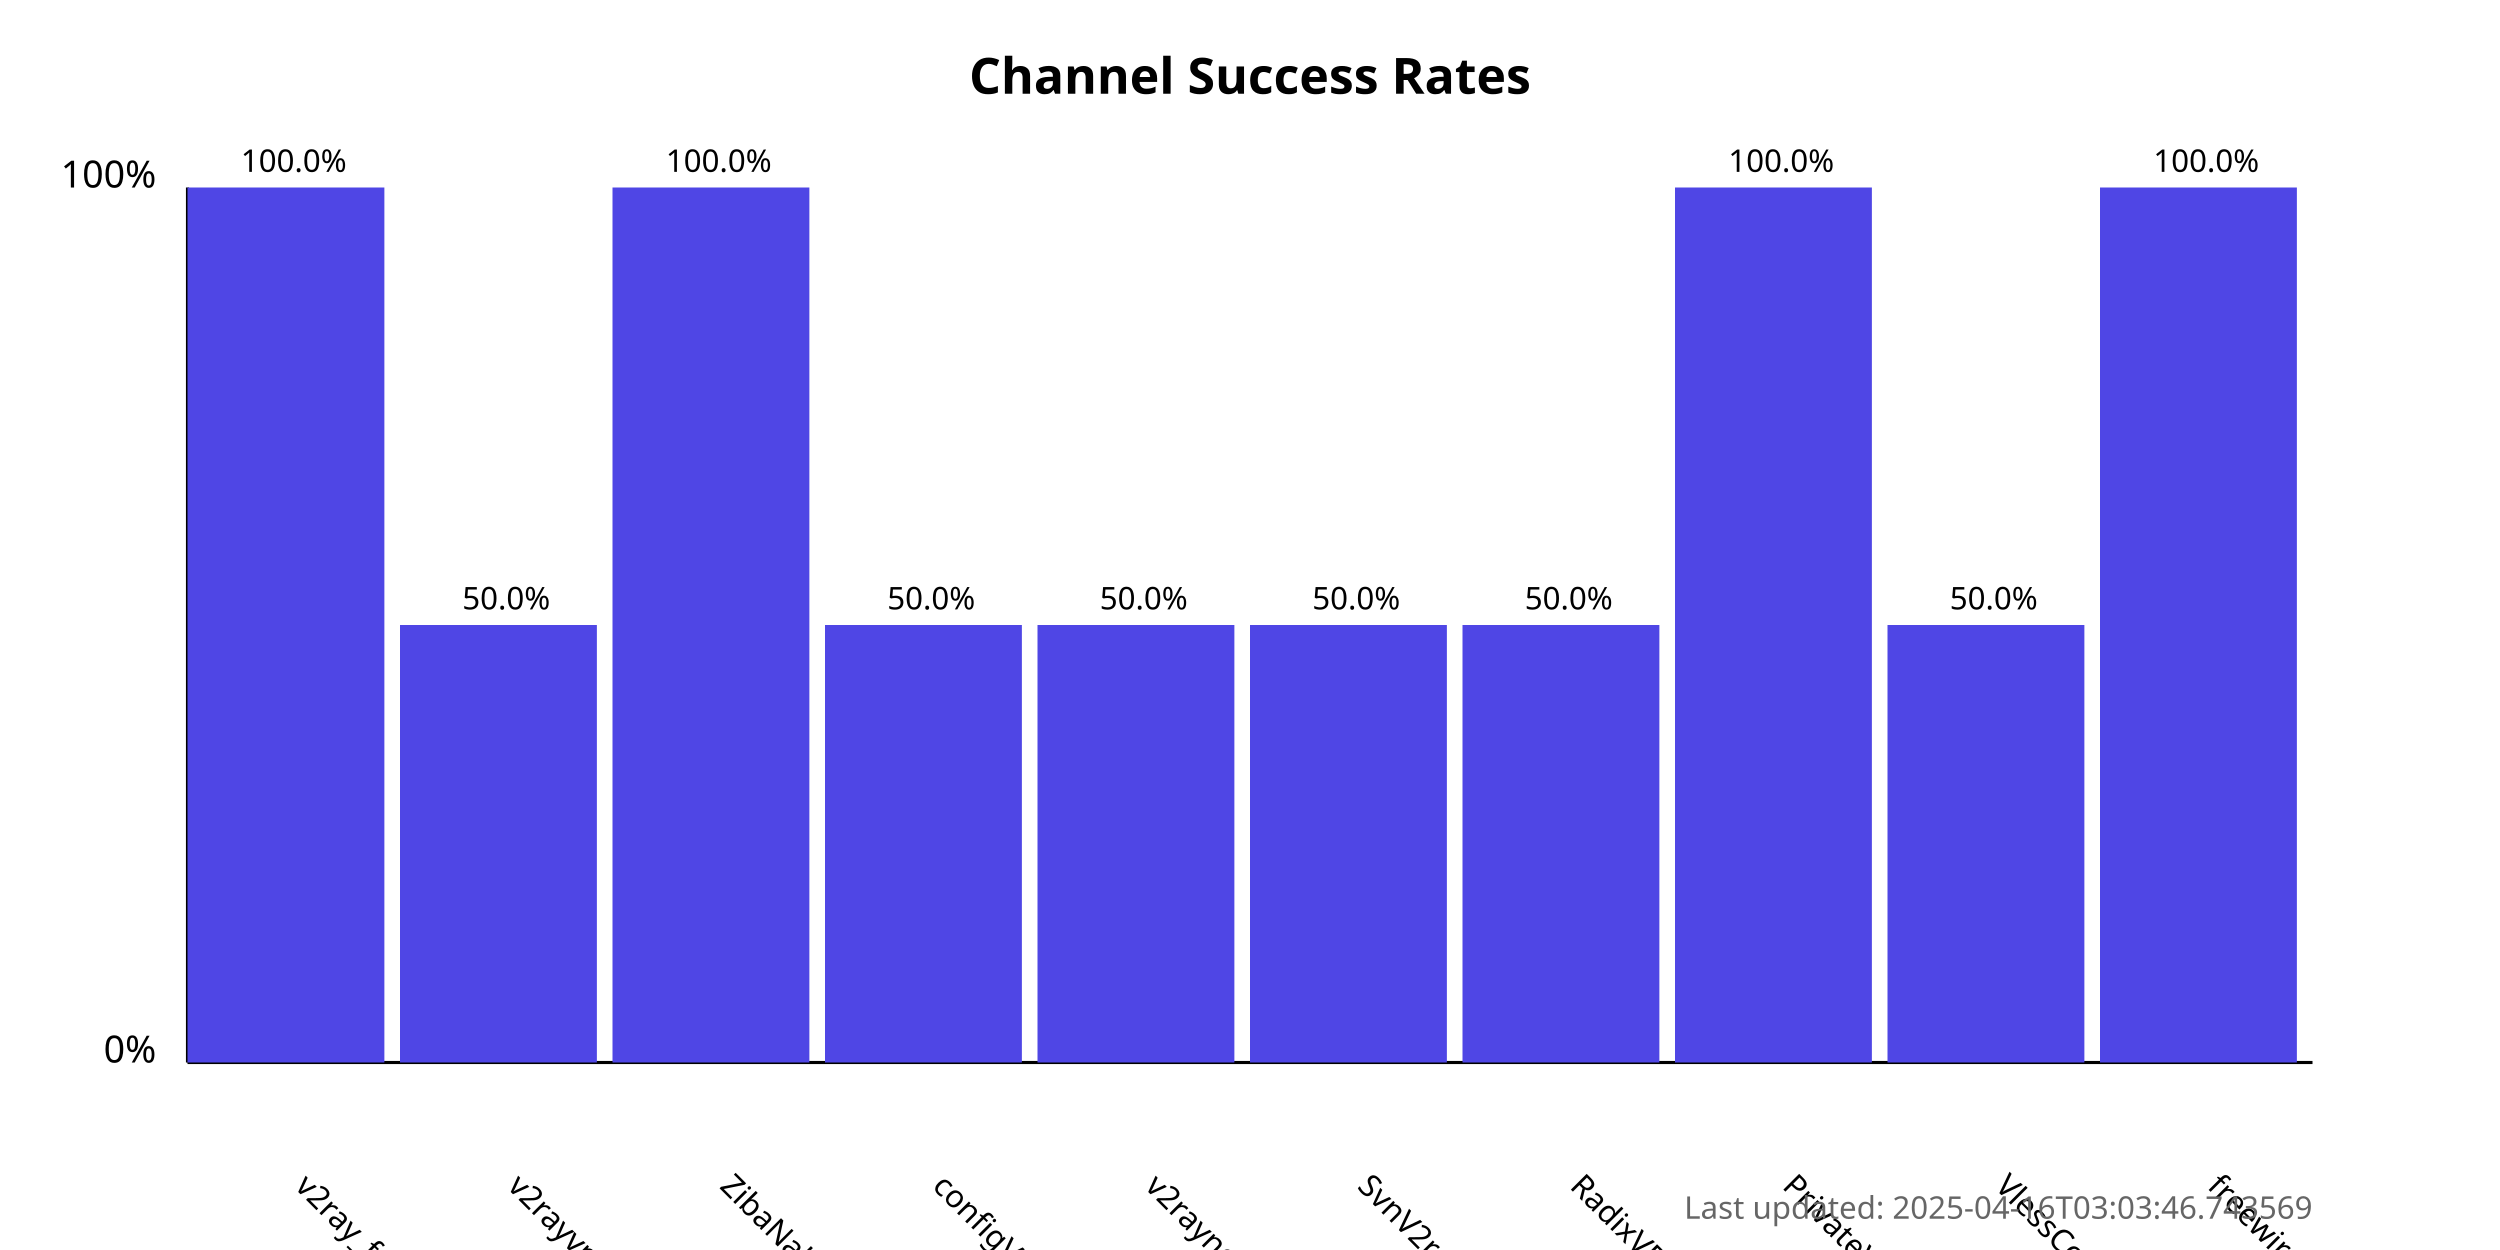
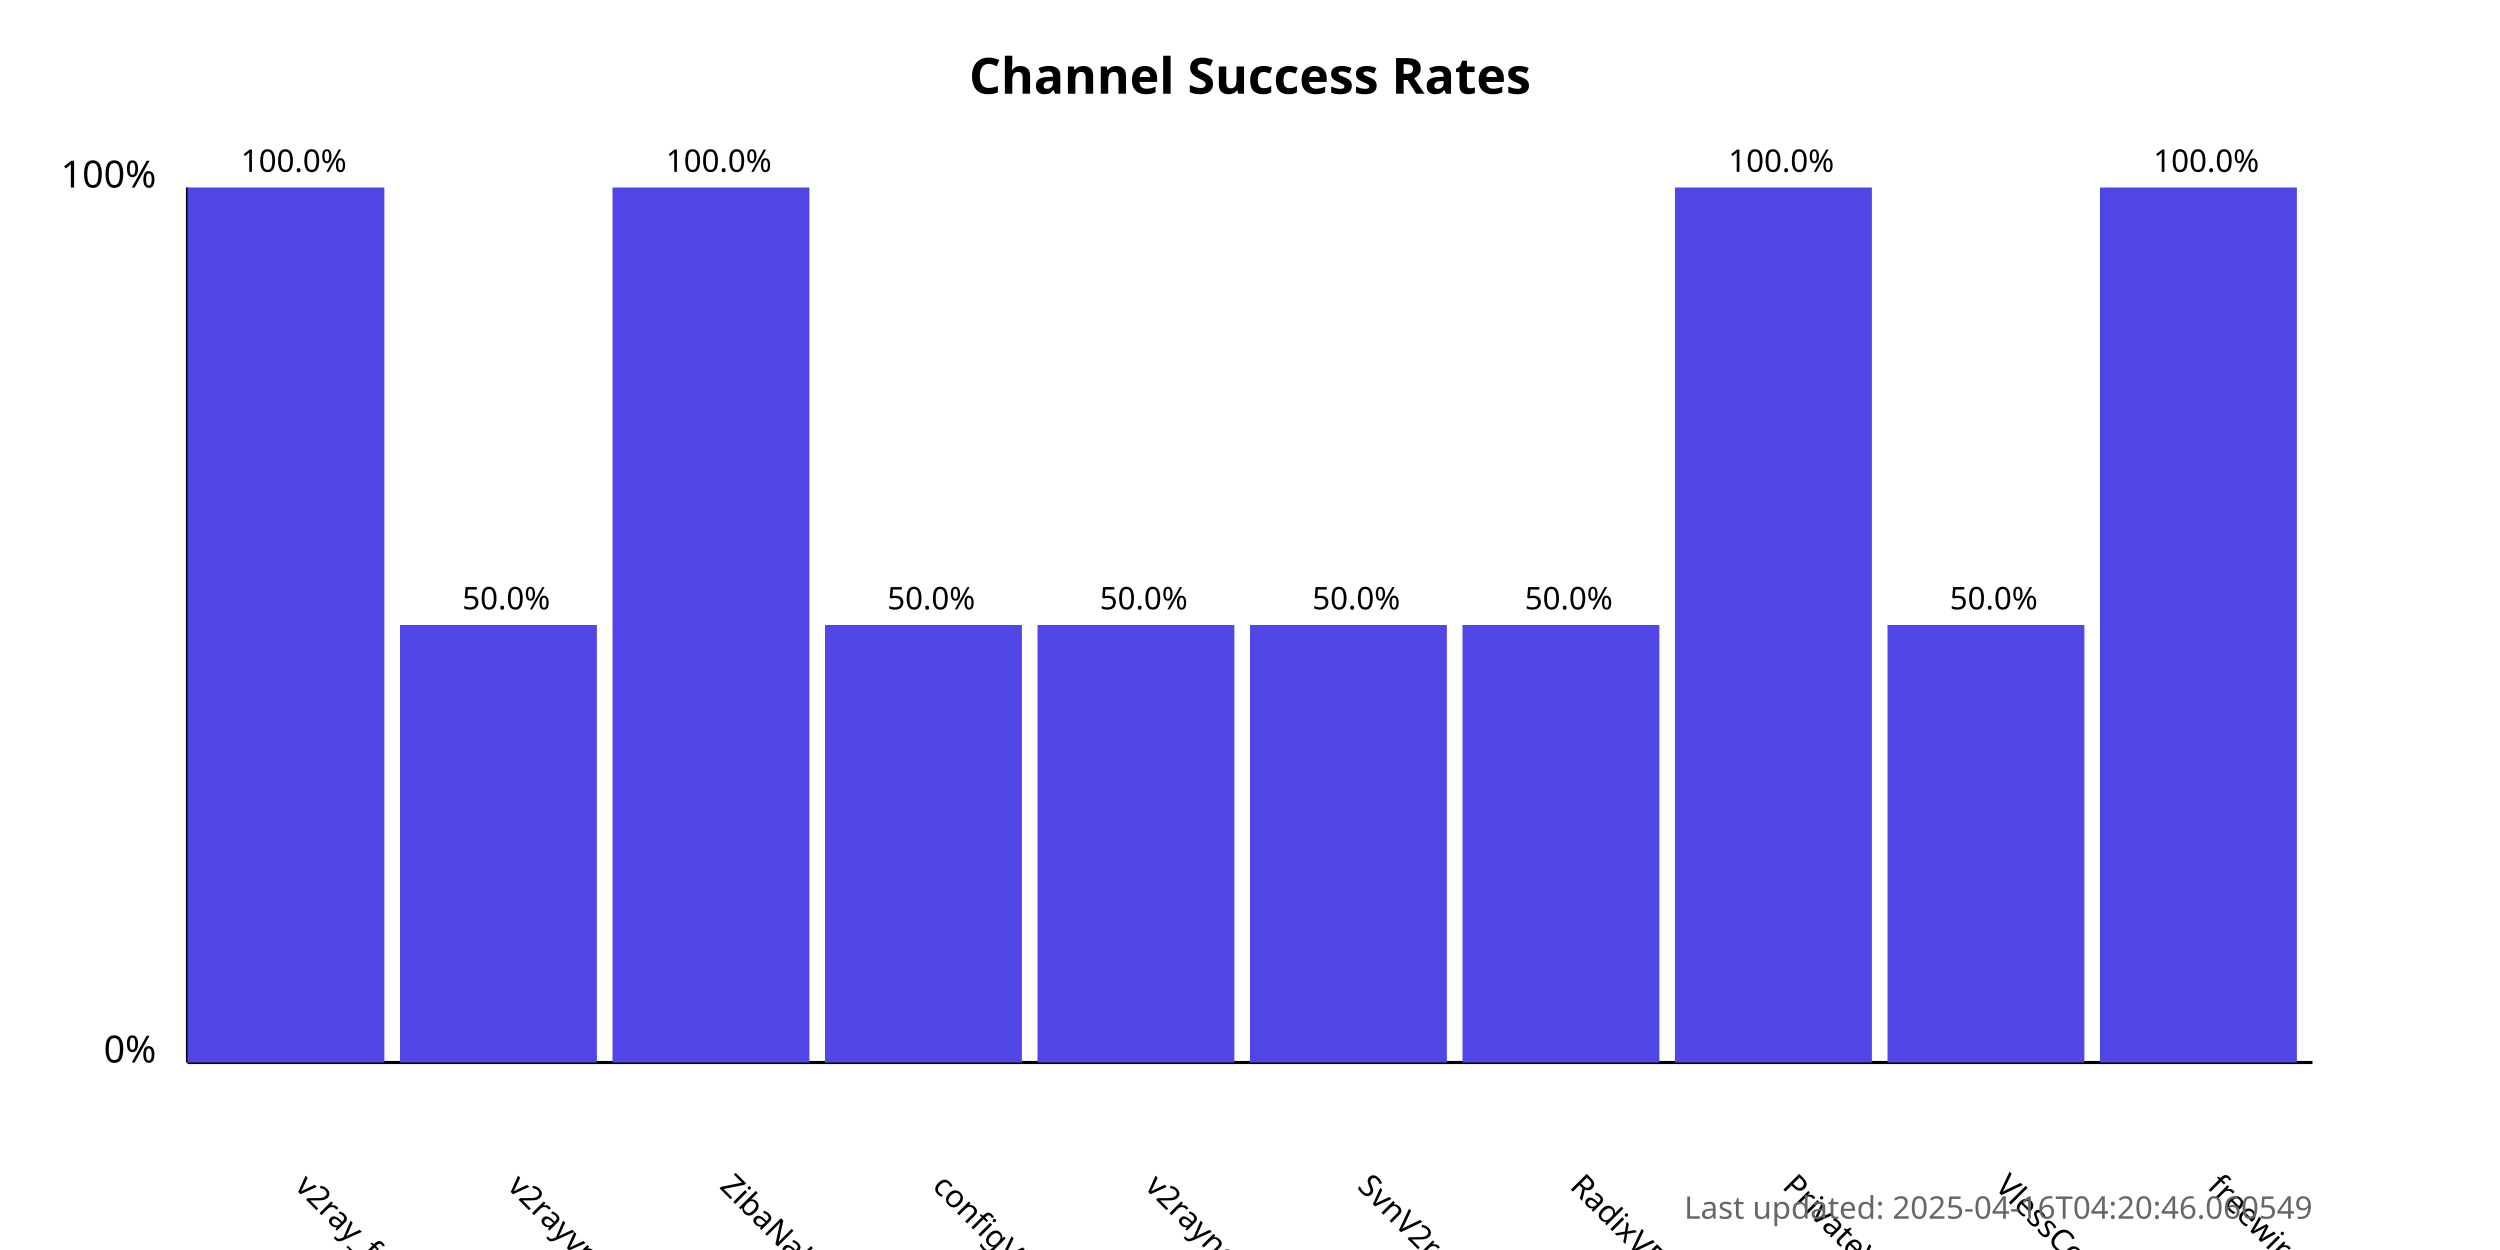
<svg xmlns="http://www.w3.org/2000/svg" width="800" height="400">
  <style>
            .chart-title { font: bold 16px sans-serif; }
            .axis-label { font: 12px sans-serif; }
            .tick-label { font: 10px sans-serif; }
            .bar { fill: #4f46e5; }
            .bar:hover { fill: #6366f1; }
            .timestamp { font: 10px sans-serif; fill: #666; }
        </style>
  <text x="400.0" y="30" text-anchor="middle" class="chart-title">
            Channel Success Rates
        </text>
  <line x1="60" y1="340" x2="60" y2="60" stroke="black" stroke-width="1" />
  <line x1="60" y1="340" x2="740" y2="340" stroke="black" stroke-width="1" />
  <text x="50" y="340" text-anchor="end" class="axis-label">0%</text>
  <text x="50" y="60" text-anchor="end" class="axis-label">100%</text>
  <g>
    <rect x="60" y="60.0" width="63.0" height="280.0" class="bar" />
    <text x="94.0" y="380" transform="rotate(45, 94.0, 380)" text-anchor="start" class="tick-label">
                v2ray_free_conf
            </text>
    <text x="94.0" y="55.0" text-anchor="middle" class="tick-label">
                100.0%
            </text>
  </g>
  <g>
    <rect x="128.0" y="200.0" width="63.0" height="140.0" class="bar" />
    <text x="162.0" y="380" transform="rotate(45, 162.0, 380)" text-anchor="start" class="tick-label">
                v2rayvpno
            </text>
    <text x="162.0" y="195.0" text-anchor="middle" class="tick-label">
                50.0%
            </text>
  </g>
  <g>
    <rect x="196.0" y="60.0" width="63.0" height="280.0" class="bar" />
    <text x="230.0" y="380" transform="rotate(45, 230.0, 380)" text-anchor="start" class="tick-label">
                ZibaNabz
            </text>
    <text x="230.0" y="55.0" text-anchor="middle" class="tick-label">
                100.0%
            </text>
  </g>
  <g>
    <rect x="264.0" y="200.0" width="63.0" height="140.0" class="bar" />
    <text x="298.0" y="380" transform="rotate(45, 298.0, 380)" text-anchor="start" class="tick-label">
                configV2rayForFree
            </text>
    <text x="298.0" y="195.0" text-anchor="middle" class="tick-label">
                50.0%
            </text>
  </g>
  <g>
    <rect x="332.0" y="200.0" width="63.0" height="140.0" class="bar" />
    <text x="366.0" y="380" transform="rotate(45, 366.0, 380)" text-anchor="start" class="tick-label">
                v2rayngvpn
            </text>
    <text x="366.0" y="195.0" text-anchor="middle" class="tick-label">
                50.0%
            </text>
  </g>
  <g>
    <rect x="400.0" y="200.0" width="63.0" height="140.0" class="bar" />
    <text x="434.0" y="380" transform="rotate(45, 434.0, 380)" text-anchor="start" class="tick-label">
                SvnV2ray
            </text>
    <text x="434.0" y="195.0" text-anchor="middle" class="tick-label">
                50.0%
            </text>
  </g>
  <g>
    <rect x="468.0" y="200.0" width="63.0" height="140.0" class="bar" />
    <text x="502.0" y="380" transform="rotate(45, 502.0, 380)" text-anchor="start" class="tick-label">
                RadixVPN
            </text>
    <text x="502.0" y="195.0" text-anchor="middle" class="tick-label">
                50.0%
            </text>
  </g>
  <g>
    <rect x="536.0" y="60.0" width="63.0" height="280.0" class="bar" />
    <text x="570.0" y="380" transform="rotate(45, 570.0, 380)" text-anchor="start" class="tick-label">
                PrivateVPNs
            </text>
    <text x="570.0" y="55.0" text-anchor="middle" class="tick-label">
                100.0%
            </text>
  </g>
  <g>
    <rect x="604.0" y="200.0" width="63.0" height="140.0" class="bar" />
    <text x="638.0" y="380" transform="rotate(45, 638.0, 380)" text-anchor="start" class="tick-label">
                VlessConfig
            </text>
    <text x="638.0" y="195.0" text-anchor="middle" class="tick-label">
                50.0%
            </text>
  </g>
  <g>
    <rect x="672.0" y="60.0" width="63.0" height="280.0" class="bar" />
    <text x="706.0" y="380" transform="rotate(45, 706.0, 380)" text-anchor="start" class="tick-label">
                freewireguard
            </text>
    <text x="706.0" y="55.0" text-anchor="middle" class="tick-label">
                100.0%
            </text>
  </g>
  <text x="740" y="390" text-anchor="end" class="timestamp">
-             Last updated: 2025-04-16T03:03:46.743569
+             Last updated: 2025-04-16T04:20:46.060549
        </text>
</svg>
